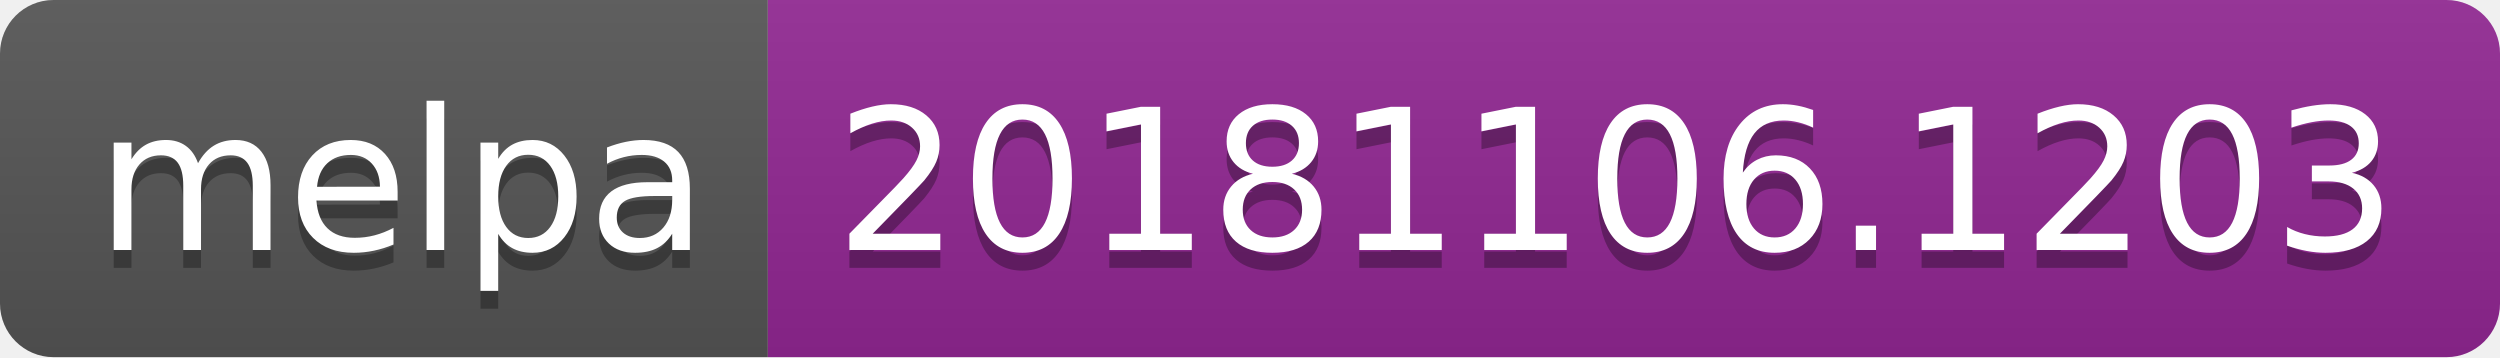
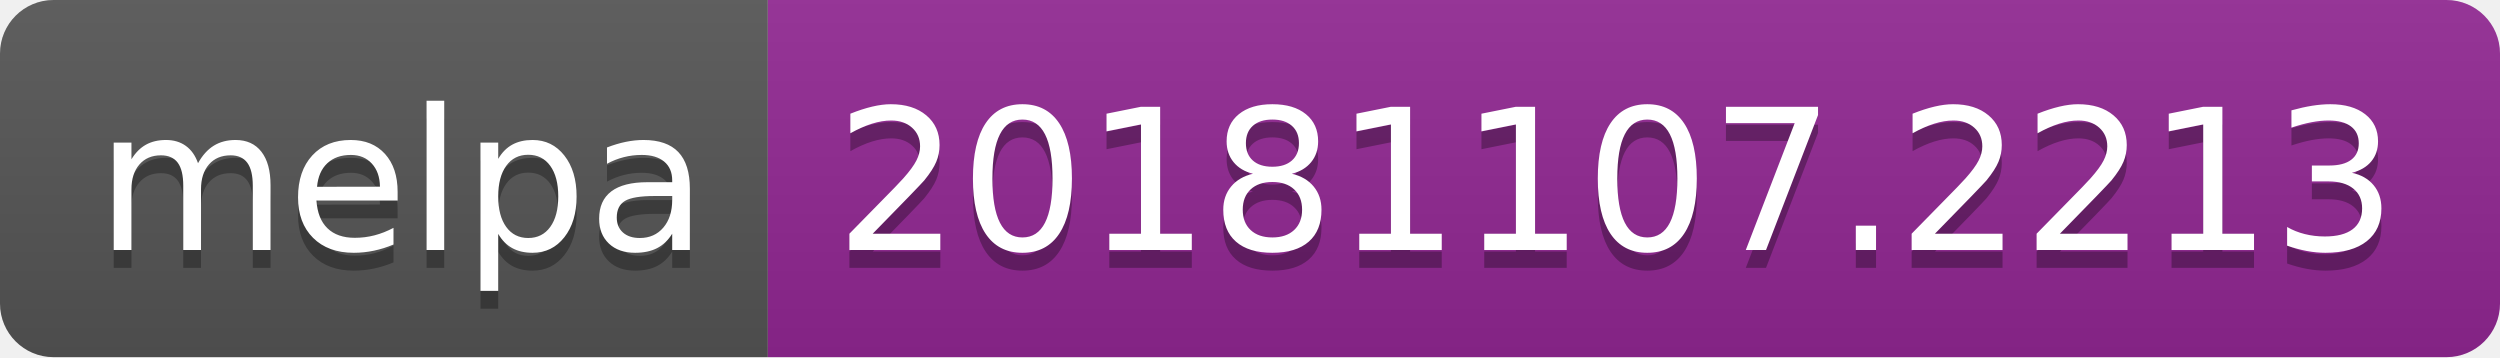
<svg xmlns="http://www.w3.org/2000/svg" width="140" height="20">
  <linearGradient id="b" x2="0" y2="100%">
    <stop offset="0" stop-color="#bbb" stop-opacity=".1" />
    <stop offset="1" stop-opacity=".1" />
  </linearGradient>
  <clipPath id="a">
    <rect width="140" height="20" rx="3" fill="#fff" />
  </clipPath>
  <g clip-path="url(#a)">
    <path fill="#555" d="M0 0h43v20H0z" />
    <path fill="#922793" d="M43 0h97v20H43z" />
    <path fill="url(#b)" d="M0 0h140v20H0z" />
  </g>
  <g fill="#fff" text-anchor="middle" font-family="DejaVu Sans,Verdana,Geneva,sans-serif" font-size="110">
    <text x="225" y="150" fill="#010101" fill-opacity=".3" transform="scale(.1)" textLength="330">melpa</text>
    <text x="225" y="140" transform="scale(.1)" textLength="330">melpa</text>
-     <text x="905" y="150" fill="#010101" fill-opacity=".3" transform="scale(.1)" textLength="870">20181106.1203</text>
-     <text x="905" y="140" transform="scale(.1)" textLength="870">20181106.1203</text>
+     <text x="905" y="150" fill="#010101" fill-opacity=".3" transform="scale(.1)" textLength="870">20181107.2213</text>
+     <text x="905" y="140" transform="scale(.1)" textLength="870">20181107.2213</text>
  </g>
</svg>
